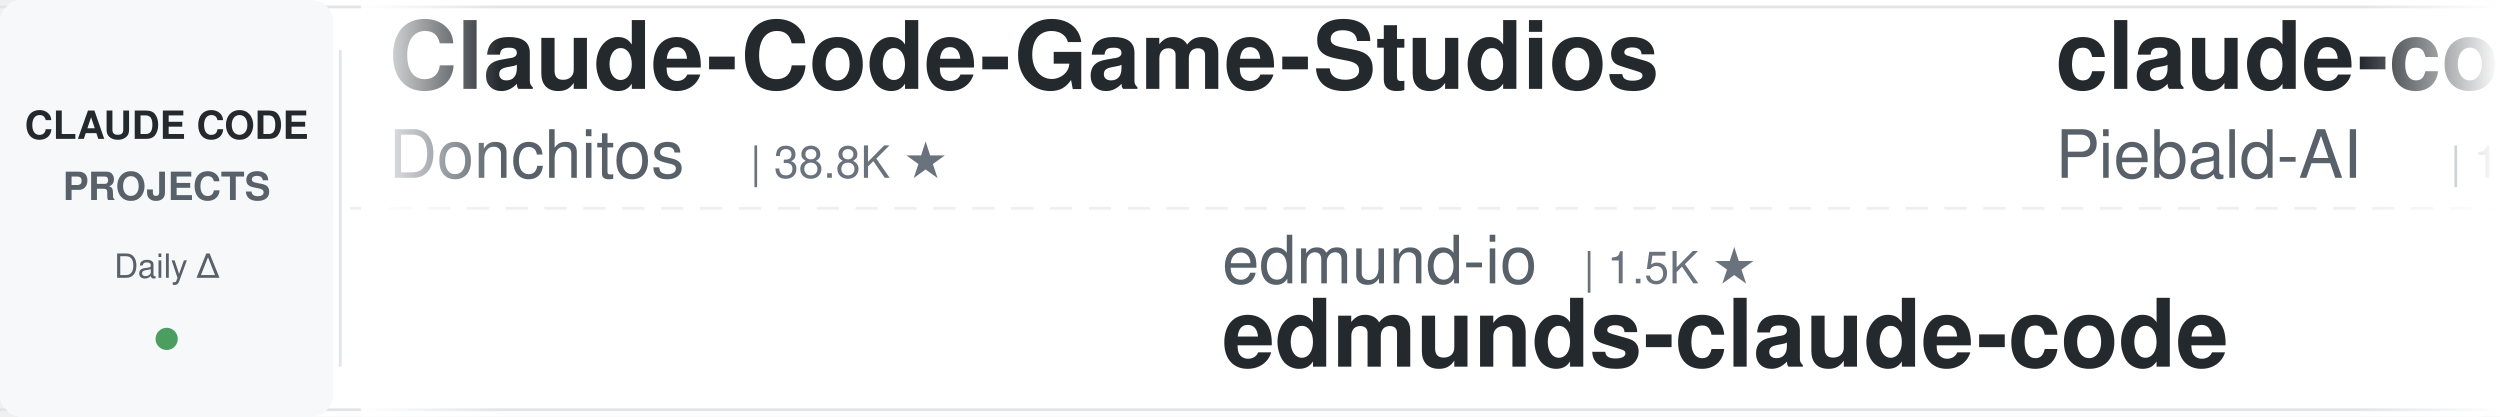
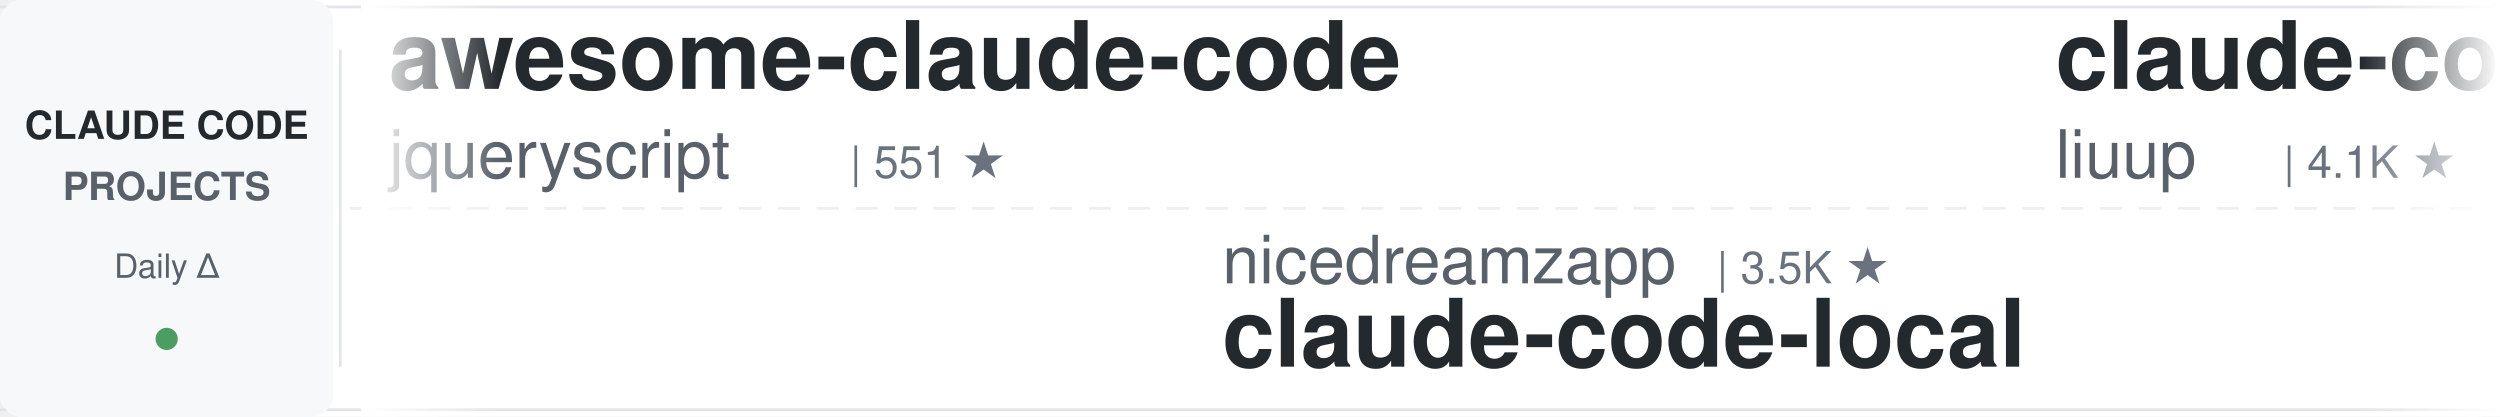
<svg xmlns="http://www.w3.org/2000/svg" width="900" height="150">
  <defs>
    <linearGradient id="leftFade" x1="0%" y1="0%" x2="100%" y2="0%">
      <stop offset="0%" style="stop-color:#ffffff;stop-opacity:1" />
      <stop offset="100%" style="stop-color:#ffffff;stop-opacity:0" />
    </linearGradient>
    <linearGradient id="rightFade" x1="0%" y1="0%" x2="100%" y2="0%">
      <stop offset="0%" style="stop-color:#ffffff;stop-opacity:0" />
      <stop offset="100%" style="stop-color:#ffffff;stop-opacity:1" />
    </linearGradient>
  </defs>
  <rect width="900" height="150" fill="#ffffff" rx="8" />
  <rect x="0" y="2" width="900" height="1" fill="#e1e4e8" />
  <rect x="0" y="147" width="900" height="1" fill="#e1e4e8" />
  <line x1="0" y1="75" x2="900" y2="75" stroke="#e1e4e8" stroke-width="1" stroke-dasharray="8 6" opacity="0.6" />
  <rect x="0" y="0" width="120" height="150" fill="#f6f8fa" rx="8" />
  <text x="60" y="50" font-family="-apple-system, BlinkMacSystemFont, 'Segoe UI', Helvetica, Arial, sans-serif" font-size="14" font-weight="600" fill="#24292e" text-anchor="middle">CLAUDE CODE</text>
  <text x="60" y="72" font-family="-apple-system, BlinkMacSystemFont, 'Segoe UI', Helvetica, Arial, sans-serif" font-size="14" font-weight="600" fill="#586069" text-anchor="middle">PROJECTS</text>
  <text x="60" y="100" font-family="-apple-system, BlinkMacSystemFont, 'Segoe UI', Helvetica, Arial, sans-serif" font-size="12" font-weight="500" fill="#586069" text-anchor="middle">Daily Δ</text>
  <circle cx="60" cy="122" r="4" fill="#22863a" opacity="0.8" />
  <rect x="122" y="18" width="1" height="114" fill="#e1e4e8" />
  <clipPath id="tickerClip">
    <rect x="130" y="0" width="770" height="150" />
  </clipPath>
  <g clip-path="url(#tickerClip)">
    <g id="tickerItems">
      <animateTransform attributeName="transform" attributeType="XML" type="translate" from="0 0" to="-3000 0" dur="54s" repeatCount="indefinite" />
      <g transform="translate(0, 0)">
-         <text x="140" y="32" font-family="-apple-system, BlinkMacSystemFont, 'Segoe UI', Helvetica, Arial, sans-serif" font-size="34" font-weight="600" fill="#24292e">Claude-Code-Game-Studios</text>
-         <text x="140" y="64" font-family="-apple-system, BlinkMacSystemFont, 'Segoe UI', Helvetica, Arial, sans-serif" font-size="24" font-weight="400" fill="#586069">Donchitos</text>
-         <text x="270" y="64" font-family="-apple-system, BlinkMacSystemFont, 'Segoe UI', Helvetica, Arial, sans-serif" font-size="16" font-weight="500" fill="#6a737d">| 38.8K ★</text>
+         <text x="140" y="32" font-family="-apple-system, BlinkMacSystemFont, 'Segoe UI', Helvetica, Arial, sans-serif" font-size="34" font-weight="600" fill="#24292e">awesome-claude-code</text>
+         <text x="140" y="64" font-family="-apple-system, BlinkMacSystemFont, 'Segoe UI', Helvetica, Arial, sans-serif" font-size="24" font-weight="400" fill="#586069">jqueryscript</text>
+         <text x="306" y="64" font-family="-apple-system, BlinkMacSystemFont, 'Segoe UI', Helvetica, Arial, sans-serif" font-size="16" font-weight="500" fill="#6a737d">| 551 ★</text>
      </g>
      <g transform="translate(300, 0)">
-         <text x="140" y="102" font-family="-apple-system, BlinkMacSystemFont, 'Segoe UI', Helvetica, Arial, sans-serif" font-size="24" font-weight="400" fill="#586069">edmund-io</text>
-         <text x="270" y="102" font-family="-apple-system, BlinkMacSystemFont, 'Segoe UI', Helvetica, Arial, sans-serif" font-size="16" font-weight="500" fill="#6a737d">| 1.5K ★</text>
-         <text x="140" y="132" font-family="-apple-system, BlinkMacSystemFont, 'Segoe UI', Helvetica, Arial, sans-serif" font-size="34" font-weight="600" fill="#24292e">edmunds-claude-code</text>
+         <text x="140" y="102" font-family="-apple-system, BlinkMacSystemFont, 'Segoe UI', Helvetica, Arial, sans-serif" font-size="24" font-weight="400" fill="#586069">nicedreamzapp</text>
+         <text x="318" y="102" font-family="-apple-system, BlinkMacSystemFont, 'Segoe UI', Helvetica, Arial, sans-serif" font-size="16" font-weight="500" fill="#6a737d">| 3.5K ★</text>
+         <text x="140" y="132" font-family="-apple-system, BlinkMacSystemFont, 'Segoe UI', Helvetica, Arial, sans-serif" font-size="34" font-weight="600" fill="#24292e">claude-code-local</text>
      </g>
      <g transform="translate(600, 0)">
-         <text x="140" y="32" font-family="-apple-system, BlinkMacSystemFont, 'Segoe UI', Helvetica, Arial, sans-serif" font-size="34" font-weight="600" fill="#24292e">claude-code-system-promp...</text>
-         <text x="140" y="64" font-family="-apple-system, BlinkMacSystemFont, 'Segoe UI', Helvetica, Arial, sans-serif" font-size="24" font-weight="400" fill="#586069">Piebald-AI</text>
-         <text x="282" y="64" font-family="-apple-system, BlinkMacSystemFont, 'Segoe UI', Helvetica, Arial, sans-serif" font-size="16" font-weight="500" fill="#6a737d">| 13.2K ★</text>
+         <text x="140" y="32" font-family="-apple-system, BlinkMacSystemFont, 'Segoe UI', Helvetica, Arial, sans-serif" font-size="34" font-weight="600" fill="#24292e">claude-code-analysis</text>
+         <text x="140" y="64" font-family="-apple-system, BlinkMacSystemFont, 'Segoe UI', Helvetica, Arial, sans-serif" font-size="24" font-weight="400" fill="#586069">liuup</text>
+         <text x="222" y="64" font-family="-apple-system, BlinkMacSystemFont, 'Segoe UI', Helvetica, Arial, sans-serif" font-size="16" font-weight="500" fill="#6a737d">| 4.1K ★</text>
      </g>
      <g transform="translate(900, 0)">
-         <text x="140" y="102" font-family="-apple-system, BlinkMacSystemFont, 'Segoe UI', Helvetica, Arial, sans-serif" font-size="24" font-weight="400" fill="#586069">davila7</text>
-         <text x="246" y="102" font-family="-apple-system, BlinkMacSystemFont, 'Segoe UI', Helvetica, Arial, sans-serif" font-size="16" font-weight="500" fill="#6a737d">| 33.5K ★</text>
-         <text x="140" y="132" font-family="-apple-system, BlinkMacSystemFont, 'Segoe UI', Helvetica, Arial, sans-serif" font-size="34" font-weight="600" fill="#24292e">claude-code-templates</text>
+         <text x="140" y="102" font-family="-apple-system, BlinkMacSystemFont, 'Segoe UI', Helvetica, Arial, sans-serif" font-size="24" font-weight="400" fill="#586069">anthropics</text>
+         <text x="282" y="102" font-family="-apple-system, BlinkMacSystemFont, 'Segoe UI', Helvetica, Arial, sans-serif" font-size="16" font-weight="500" fill="#6a737d">| 6.9K ★</text>
+         <text x="140" y="132" font-family="-apple-system, BlinkMacSystemFont, 'Segoe UI', Helvetica, Arial, sans-serif" font-size="34" font-weight="600" fill="#24292e">claude-code-security-rev...</text>
      </g>
      <g transform="translate(1200, 0)">
-         <text x="140" y="32" font-family="-apple-system, BlinkMacSystemFont, 'Segoe UI', Helvetica, Arial, sans-serif" font-size="34" font-weight="600" fill="#24292e">claude-code-infrastructu...</text>
-         <text x="140" y="64" font-family="-apple-system, BlinkMacSystemFont, 'Segoe UI', Helvetica, Arial, sans-serif" font-size="24" font-weight="400" fill="#586069">diet103</text>
-         <text x="246" y="64" font-family="-apple-system, BlinkMacSystemFont, 'Segoe UI', Helvetica, Arial, sans-serif" font-size="16" font-weight="500" fill="#6a737d">| 10.1K ★</text>
+         <text x="140" y="32" font-family="-apple-system, BlinkMacSystemFont, 'Segoe UI', Helvetica, Arial, sans-serif" font-size="34" font-weight="600" fill="#24292e">edmunds-claude-code</text>
+         <text x="140" y="64" font-family="-apple-system, BlinkMacSystemFont, 'Segoe UI', Helvetica, Arial, sans-serif" font-size="24" font-weight="400" fill="#586069">edmund-io</text>
+         <text x="270" y="64" font-family="-apple-system, BlinkMacSystemFont, 'Segoe UI', Helvetica, Arial, sans-serif" font-size="16" font-weight="500" fill="#6a737d">| 1.5K ★</text>
      </g>
      <g transform="translate(1500, 0)">
-         <text x="140" y="102" font-family="-apple-system, BlinkMacSystemFont, 'Segoe UI', Helvetica, Arial, sans-serif" font-size="24" font-weight="400" fill="#586069">shanraisshan</text>
-         <text x="306" y="102" font-family="-apple-system, BlinkMacSystemFont, 'Segoe UI', Helvetica, Arial, sans-serif" font-size="16" font-weight="500" fill="#6a737d">| 69.0K ★</text>
-         <text x="140" y="132" font-family="-apple-system, BlinkMacSystemFont, 'Segoe UI', Helvetica, Arial, sans-serif" font-size="34" font-weight="600" fill="#24292e">claude-code-best-practic...</text>
+         <text x="140" y="102" font-family="-apple-system, BlinkMacSystemFont, 'Segoe UI', Helvetica, Arial, sans-serif" font-size="24" font-weight="400" fill="#586069">zebbern</text>
+         <text x="246" y="102" font-family="-apple-system, BlinkMacSystemFont, 'Segoe UI', Helvetica, Arial, sans-serif" font-size="16" font-weight="500" fill="#6a737d">| 4.7K ★</text>
+         <text x="140" y="132" font-family="-apple-system, BlinkMacSystemFont, 'Segoe UI', Helvetica, Arial, sans-serif" font-size="34" font-weight="600" fill="#24292e">claude-code-guide</text>
      </g>
      <g transform="translate(1800, 0)">
-         <text x="140" y="32" font-family="-apple-system, BlinkMacSystemFont, 'Segoe UI', Helvetica, Arial, sans-serif" font-size="34" font-weight="600" fill="#24292e">free-claude-code</text>
-         <text x="140" y="64" font-family="-apple-system, BlinkMacSystemFont, 'Segoe UI', Helvetica, Arial, sans-serif" font-size="24" font-weight="400" fill="#586069">Alishahryar1</text>
-         <text x="306" y="64" font-family="-apple-system, BlinkMacSystemFont, 'Segoe UI', Helvetica, Arial, sans-serif" font-size="16" font-weight="500" fill="#6a737d">| 69.7K ★</text>
+         <text x="140" y="32" font-family="-apple-system, BlinkMacSystemFont, 'Segoe UI', Helvetica, Arial, sans-serif" font-size="34" font-weight="600" fill="#24292e">Dive-into-Claude-Code</text>
+         <text x="140" y="64" font-family="-apple-system, BlinkMacSystemFont, 'Segoe UI', Helvetica, Arial, sans-serif" font-size="24" font-weight="400" fill="#586069">VILA-Lab</text>
+         <text x="258" y="64" font-family="-apple-system, BlinkMacSystemFont, 'Segoe UI', Helvetica, Arial, sans-serif" font-size="16" font-weight="500" fill="#6a737d">| 2.2K ★</text>
      </g>
      <g transform="translate(2100, 0)">
        <text x="140" y="102" font-family="-apple-system, BlinkMacSystemFont, 'Segoe UI', Helvetica, Arial, sans-serif" font-size="24" font-weight="400" fill="#586069">andrew-kramer-inno</text>
        <text x="378" y="102" font-family="-apple-system, BlinkMacSystemFont, 'Segoe UI', Helvetica, Arial, sans-serif" font-size="16" font-weight="500" fill="#6a737d">| 597 ★</text>
        <text x="140" y="132" font-family="-apple-system, BlinkMacSystemFont, 'Segoe UI', Helvetica, Arial, sans-serif" font-size="34" font-weight="600" fill="#24292e">claude-code-source-build</text>
      </g>
      <g transform="translate(2400, 0)">
-         <text x="140" y="32" font-family="-apple-system, BlinkMacSystemFont, 'Segoe UI', Helvetica, Arial, sans-serif" font-size="34" font-weight="600" fill="#24292e">claude-code-showcase</text>
-         <text x="140" y="64" font-family="-apple-system, BlinkMacSystemFont, 'Segoe UI', Helvetica, Arial, sans-serif" font-size="24" font-weight="400" fill="#586069">ChrisWiles</text>
-         <text x="282" y="64" font-family="-apple-system, BlinkMacSystemFont, 'Segoe UI', Helvetica, Arial, sans-serif" font-size="16" font-weight="500" fill="#6a737d">| 6.1K ★</text>
+         <text x="140" y="32" font-family="-apple-system, BlinkMacSystemFont, 'Segoe UI', Helvetica, Arial, sans-serif" font-size="34" font-weight="600" fill="#24292e">claude-code-video-toolki...</text>
+         <text x="140" y="64" font-family="-apple-system, BlinkMacSystemFont, 'Segoe UI', Helvetica, Arial, sans-serif" font-size="24" font-weight="400" fill="#586069">digitalsamba</text>
+         <text x="306" y="64" font-family="-apple-system, BlinkMacSystemFont, 'Segoe UI', Helvetica, Arial, sans-serif" font-size="16" font-weight="500" fill="#6a737d">| 2.5K ★</text>
      </g>
      <g transform="translate(2700, 0)">
-         <text x="140" y="102" font-family="-apple-system, BlinkMacSystemFont, 'Segoe UI', Helvetica, Arial, sans-serif" font-size="24" font-weight="400" fill="#586069">disler</text>
-         <text x="234" y="102" font-family="-apple-system, BlinkMacSystemFont, 'Segoe UI', Helvetica, Arial, sans-serif" font-size="16" font-weight="500" fill="#6a737d">| 1.7K ★</text>
-         <text x="140" y="132" font-family="-apple-system, BlinkMacSystemFont, 'Segoe UI', Helvetica, Arial, sans-serif" font-size="34" font-weight="600" fill="#24292e">pi-vs-claude-code</text>
+         <text x="140" y="102" font-family="-apple-system, BlinkMacSystemFont, 'Segoe UI', Helvetica, Arial, sans-serif" font-size="24" font-weight="400" fill="#586069">LING71671</text>
+         <text x="270" y="102" font-family="-apple-system, BlinkMacSystemFont, 'Segoe UI', Helvetica, Arial, sans-serif" font-size="16" font-weight="500" fill="#6a737d">| 988 ★</text>
+         <text x="140" y="132" font-family="-apple-system, BlinkMacSystemFont, 'Segoe UI', Helvetica, Arial, sans-serif" font-size="34" font-weight="600" fill="#24292e">Open-ClaudeCode</text>
      </g>
      <g transform="translate(3000, 0)">
-         <text x="140" y="32" font-family="-apple-system, BlinkMacSystemFont, 'Segoe UI', Helvetica, Arial, sans-serif" font-size="34" font-weight="600" fill="#24292e">Claude-Code-Game-Studios</text>
-         <text x="140" y="64" font-family="-apple-system, BlinkMacSystemFont, 'Segoe UI', Helvetica, Arial, sans-serif" font-size="24" font-weight="400" fill="#586069">Donchitos</text>
-         <text x="270" y="64" font-family="-apple-system, BlinkMacSystemFont, 'Segoe UI', Helvetica, Arial, sans-serif" font-size="16" font-weight="500" fill="#6a737d">| 38.8K ★</text>
+         <text x="140" y="32" font-family="-apple-system, BlinkMacSystemFont, 'Segoe UI', Helvetica, Arial, sans-serif" font-size="34" font-weight="600" fill="#24292e">awesome-claude-code</text>
+         <text x="140" y="64" font-family="-apple-system, BlinkMacSystemFont, 'Segoe UI', Helvetica, Arial, sans-serif" font-size="24" font-weight="400" fill="#586069">jqueryscript</text>
+         <text x="306" y="64" font-family="-apple-system, BlinkMacSystemFont, 'Segoe UI', Helvetica, Arial, sans-serif" font-size="16" font-weight="500" fill="#6a737d">| 551 ★</text>
      </g>
      <g transform="translate(3300, 0)">
-         <text x="140" y="102" font-family="-apple-system, BlinkMacSystemFont, 'Segoe UI', Helvetica, Arial, sans-serif" font-size="24" font-weight="400" fill="#586069">edmund-io</text>
-         <text x="270" y="102" font-family="-apple-system, BlinkMacSystemFont, 'Segoe UI', Helvetica, Arial, sans-serif" font-size="16" font-weight="500" fill="#6a737d">| 1.5K ★</text>
-         <text x="140" y="132" font-family="-apple-system, BlinkMacSystemFont, 'Segoe UI', Helvetica, Arial, sans-serif" font-size="34" font-weight="600" fill="#24292e">edmunds-claude-code</text>
+         <text x="140" y="102" font-family="-apple-system, BlinkMacSystemFont, 'Segoe UI', Helvetica, Arial, sans-serif" font-size="24" font-weight="400" fill="#586069">nicedreamzapp</text>
+         <text x="318" y="102" font-family="-apple-system, BlinkMacSystemFont, 'Segoe UI', Helvetica, Arial, sans-serif" font-size="16" font-weight="500" fill="#6a737d">| 3.5K ★</text>
+         <text x="140" y="132" font-family="-apple-system, BlinkMacSystemFont, 'Segoe UI', Helvetica, Arial, sans-serif" font-size="34" font-weight="600" fill="#24292e">claude-code-local</text>
      </g>
      <g transform="translate(3600, 0)">
-         <text x="140" y="32" font-family="-apple-system, BlinkMacSystemFont, 'Segoe UI', Helvetica, Arial, sans-serif" font-size="34" font-weight="600" fill="#24292e">claude-code-system-promp...</text>
-         <text x="140" y="64" font-family="-apple-system, BlinkMacSystemFont, 'Segoe UI', Helvetica, Arial, sans-serif" font-size="24" font-weight="400" fill="#586069">Piebald-AI</text>
-         <text x="282" y="64" font-family="-apple-system, BlinkMacSystemFont, 'Segoe UI', Helvetica, Arial, sans-serif" font-size="16" font-weight="500" fill="#6a737d">| 13.2K ★</text>
+         <text x="140" y="32" font-family="-apple-system, BlinkMacSystemFont, 'Segoe UI', Helvetica, Arial, sans-serif" font-size="34" font-weight="600" fill="#24292e">claude-code-analysis</text>
+         <text x="140" y="64" font-family="-apple-system, BlinkMacSystemFont, 'Segoe UI', Helvetica, Arial, sans-serif" font-size="24" font-weight="400" fill="#586069">liuup</text>
+         <text x="222" y="64" font-family="-apple-system, BlinkMacSystemFont, 'Segoe UI', Helvetica, Arial, sans-serif" font-size="16" font-weight="500" fill="#6a737d">| 4.1K ★</text>
      </g>
      <g transform="translate(3900, 0)">
-         <text x="140" y="102" font-family="-apple-system, BlinkMacSystemFont, 'Segoe UI', Helvetica, Arial, sans-serif" font-size="24" font-weight="400" fill="#586069">davila7</text>
-         <text x="246" y="102" font-family="-apple-system, BlinkMacSystemFont, 'Segoe UI', Helvetica, Arial, sans-serif" font-size="16" font-weight="500" fill="#6a737d">| 33.5K ★</text>
-         <text x="140" y="132" font-family="-apple-system, BlinkMacSystemFont, 'Segoe UI', Helvetica, Arial, sans-serif" font-size="34" font-weight="600" fill="#24292e">claude-code-templates</text>
+         <text x="140" y="102" font-family="-apple-system, BlinkMacSystemFont, 'Segoe UI', Helvetica, Arial, sans-serif" font-size="24" font-weight="400" fill="#586069">anthropics</text>
+         <text x="282" y="102" font-family="-apple-system, BlinkMacSystemFont, 'Segoe UI', Helvetica, Arial, sans-serif" font-size="16" font-weight="500" fill="#6a737d">| 6.9K ★</text>
+         <text x="140" y="132" font-family="-apple-system, BlinkMacSystemFont, 'Segoe UI', Helvetica, Arial, sans-serif" font-size="34" font-weight="600" fill="#24292e">claude-code-security-rev...</text>
      </g>
    </g>
  </g>
  <rect x="130" y="0" width="50" height="150" fill="url(#leftFade)" />
  <rect x="850" y="0" width="50" height="150" fill="url(#rightFade)" />
</svg>
